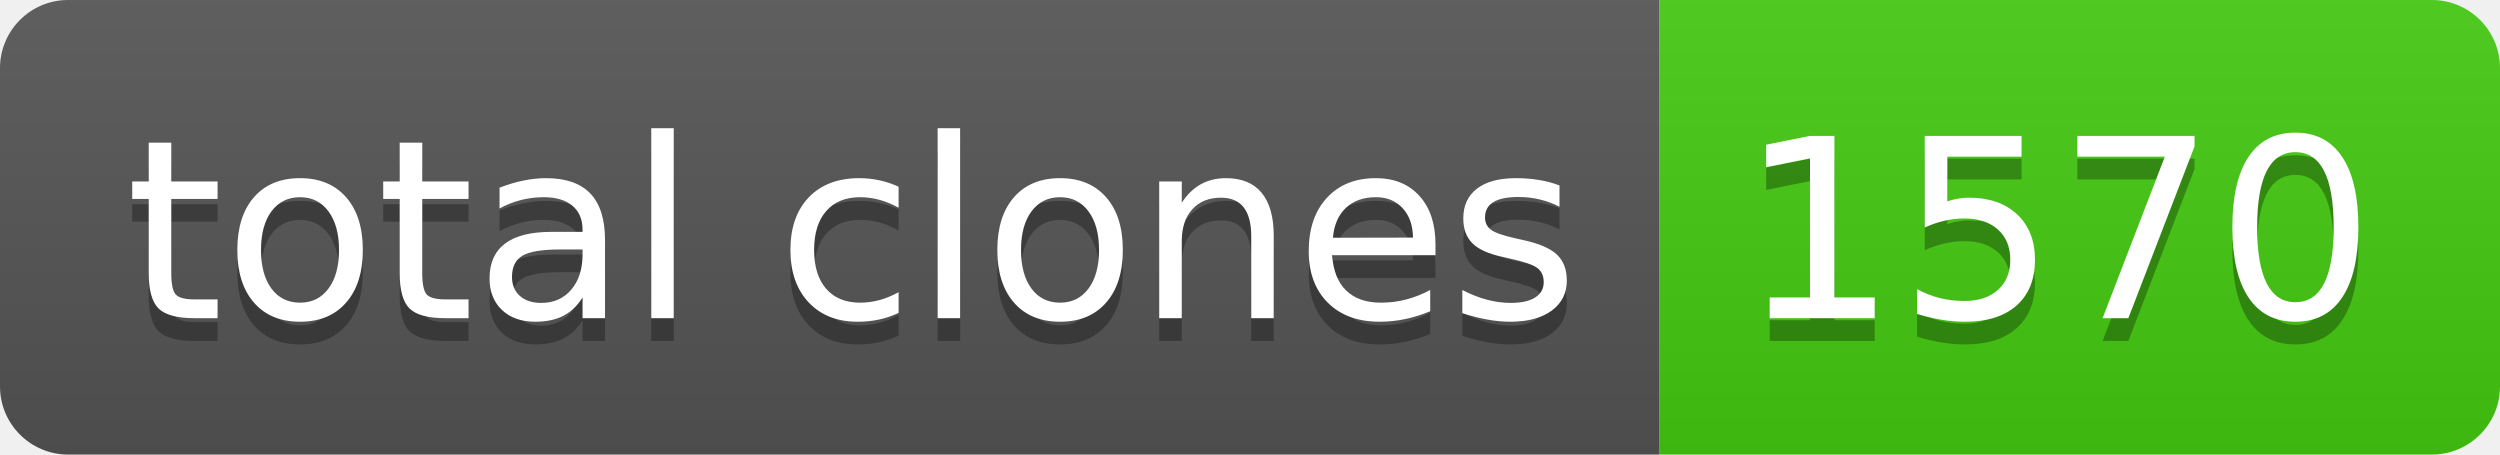
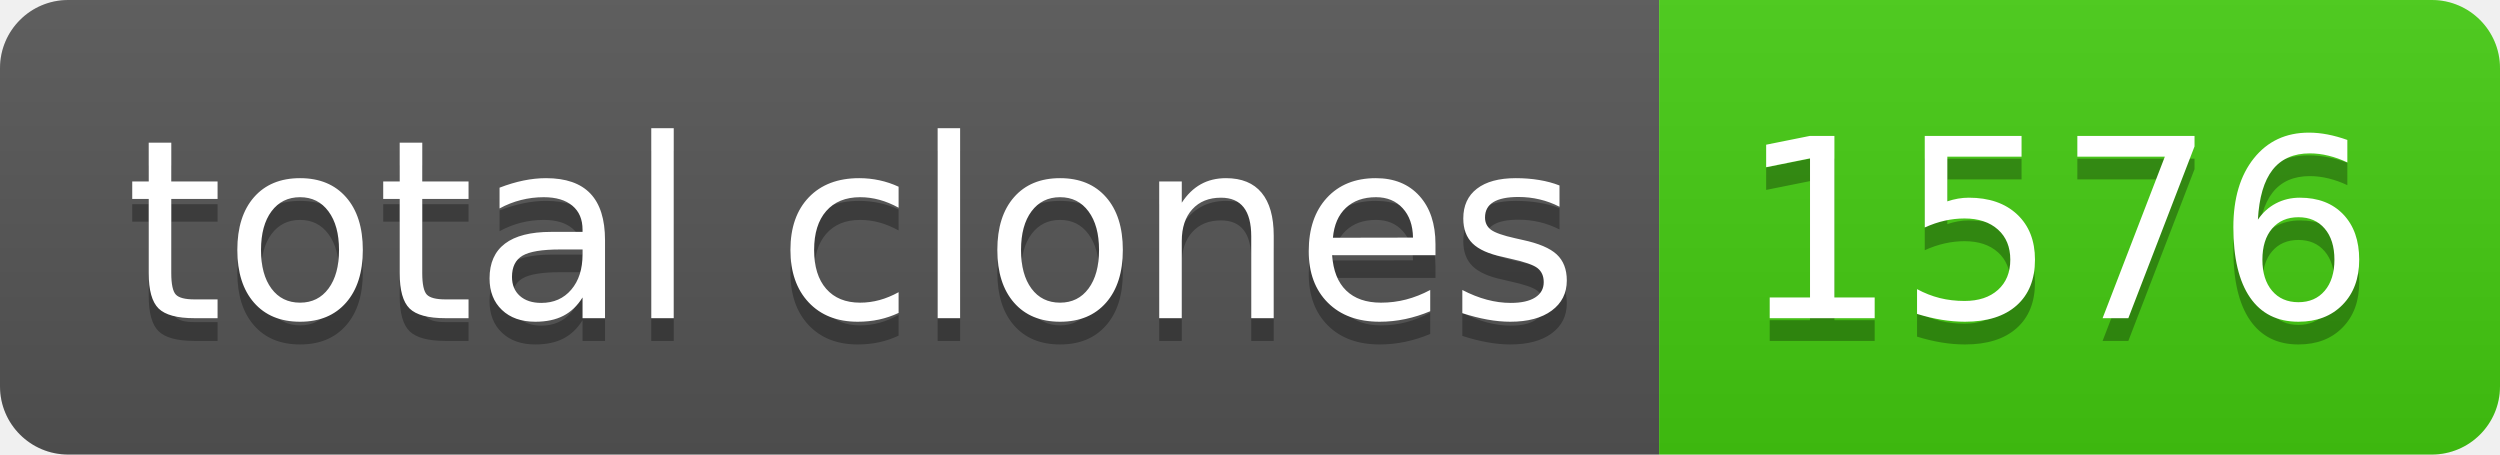
- <svg xmlns="http://www.w3.org/2000/svg" width="110" height="20" role="img" aria-label="total clones: 1570">
+ <svg xmlns="http://www.w3.org/2000/svg" width="110" height="20" role="img" aria-label="total clones: 1576">
  <linearGradient id="s" x2="0" y2="100%">
    <stop offset="0" stop-color="#bbb" stop-opacity=".1" />
    <stop offset="1" stop-opacity=".1" />
  </linearGradient>
  <clipPath id="r">
    <rect width="110" height="20" rx="3" fill="#fff" />
  </clipPath>
  <g clip-path="url(#r)">
    <rect width="73" height="20" fill="#555" />
    <rect x="73" width="37" height="20" fill="#4c1" />
    <rect width="110" height="20" fill="url(#s)" />
  </g>
  <g fill="#fff" text-anchor="middle" font-family="Verdana,Geneva,DejaVu Sans,sans-serif" text-rendering="geometricPrecision" font-size="110">
    <text aria-hidden="true" x="375" y="150" fill="#010101" fill-opacity=".3" transform="scale(.1)" textLength="630">total clones</text>
    <text x="375" y="140" transform="scale(.1)" fill="#fff" textLength="630">total clones</text>
-     <text aria-hidden="true" x="905" y="150" fill="#010101" fill-opacity=".3" transform="scale(.1)" textLength="270">1570</text>
-     <text x="905" y="140" transform="scale(.1)" fill="#fff" textLength="270">1570</text>
+     <text aria-hidden="true" x="905" y="150" fill="#010101" fill-opacity=".3" transform="scale(.1)" textLength="270">1576</text>
+     <text x="905" y="140" transform="scale(.1)" fill="#fff" textLength="270">1576</text>
  </g>
</svg>
